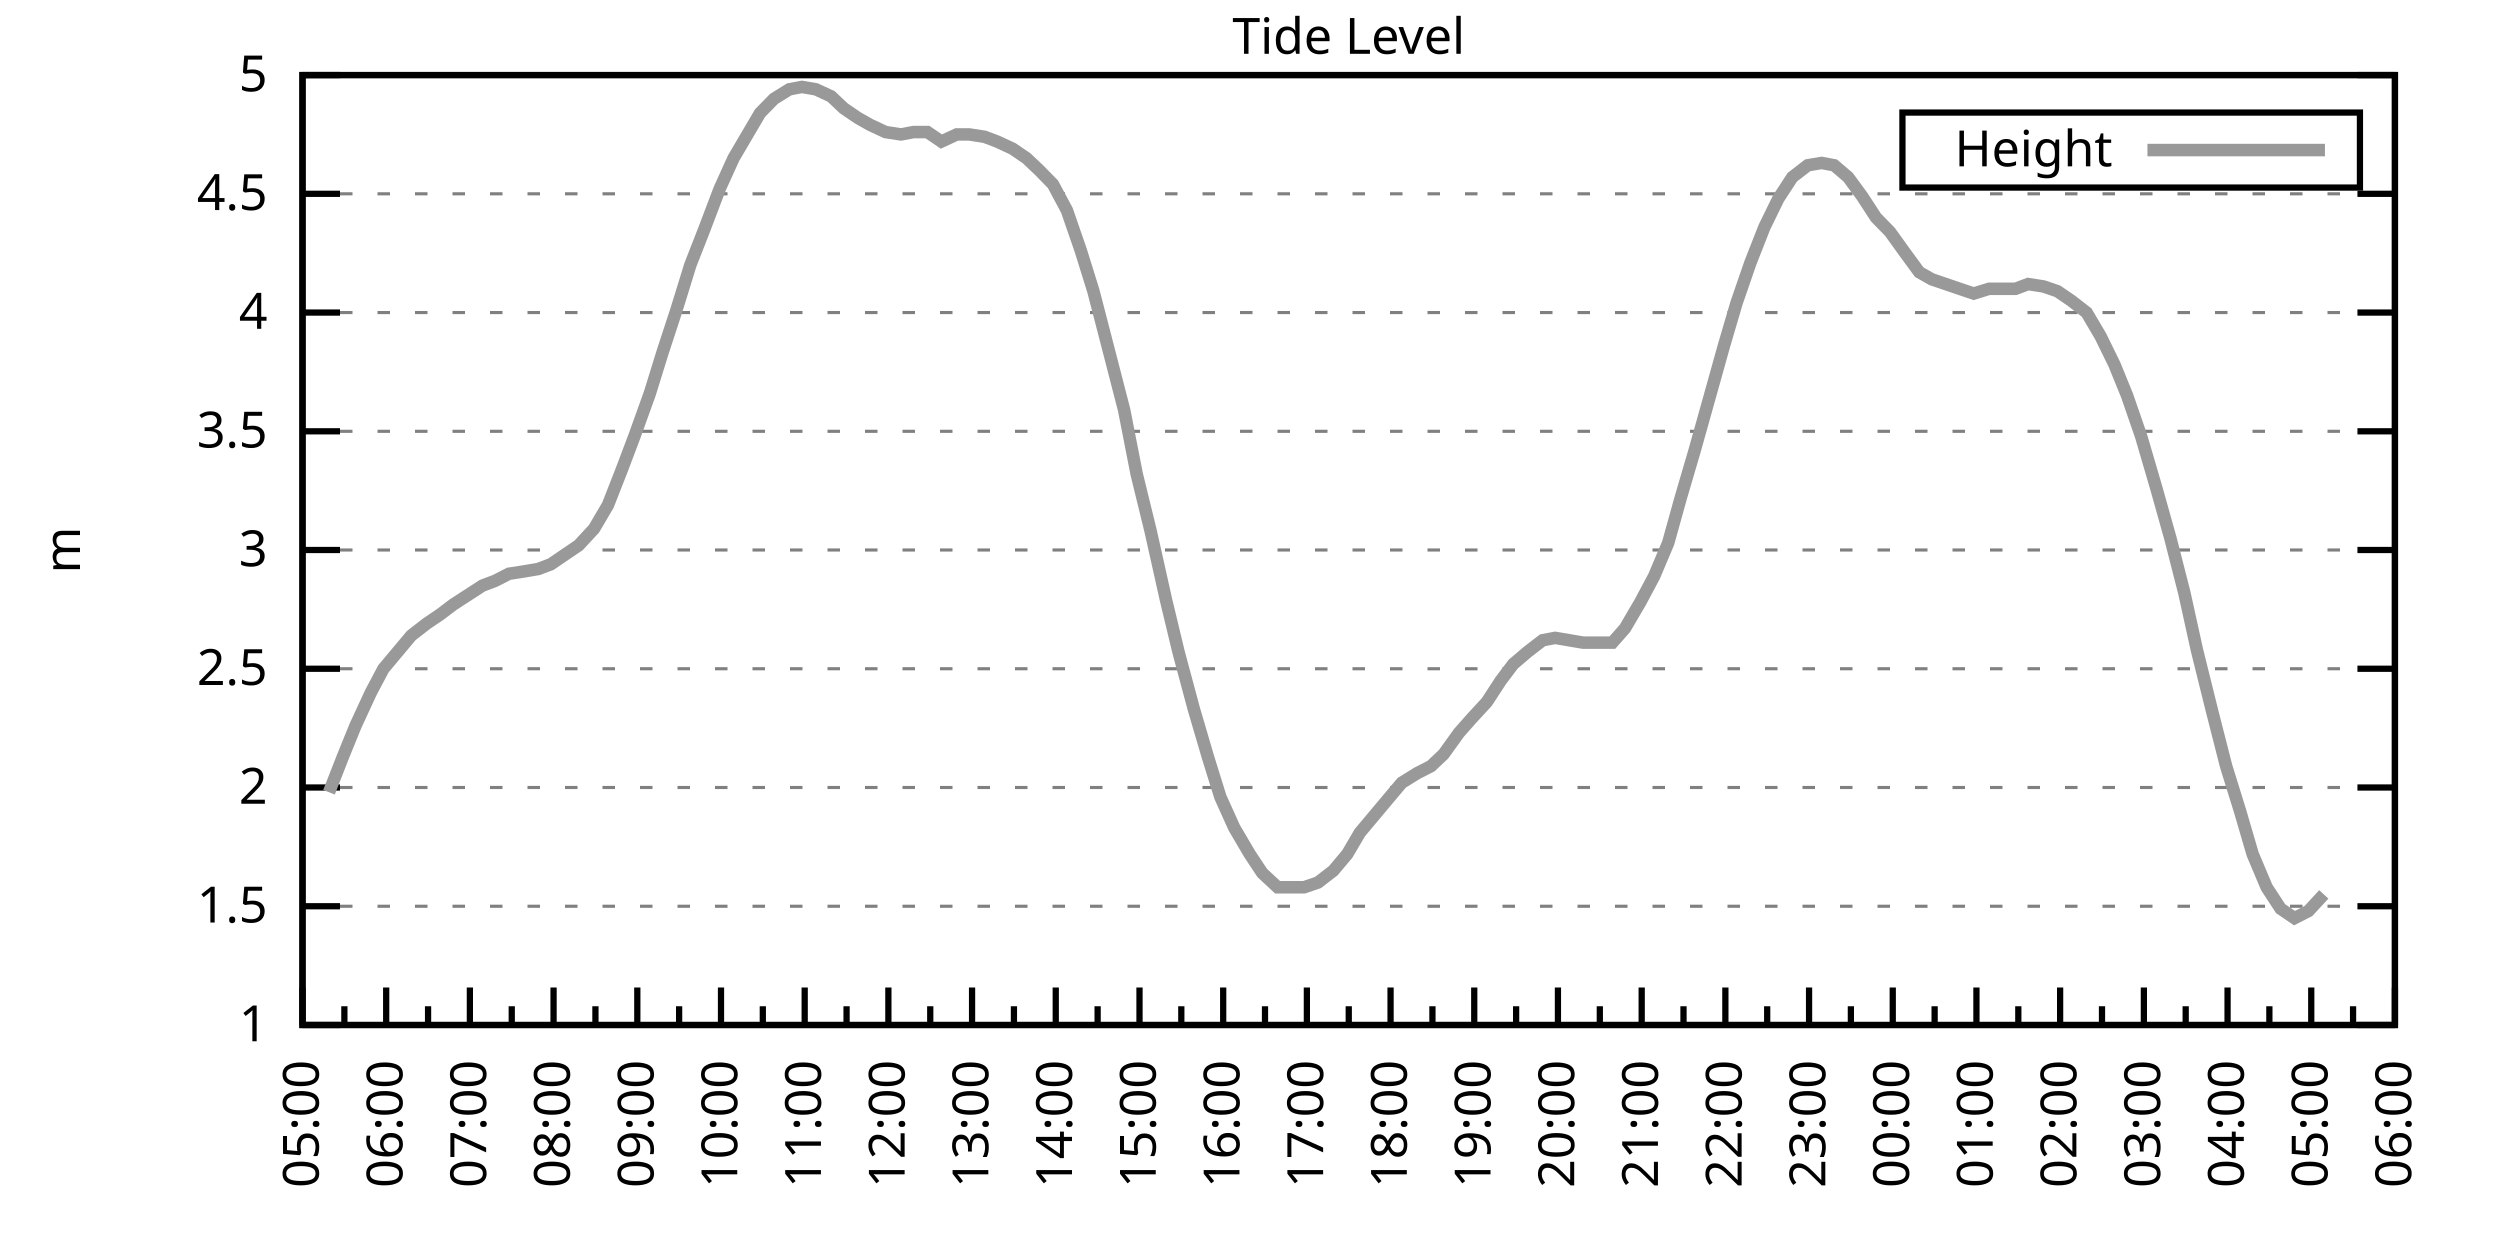
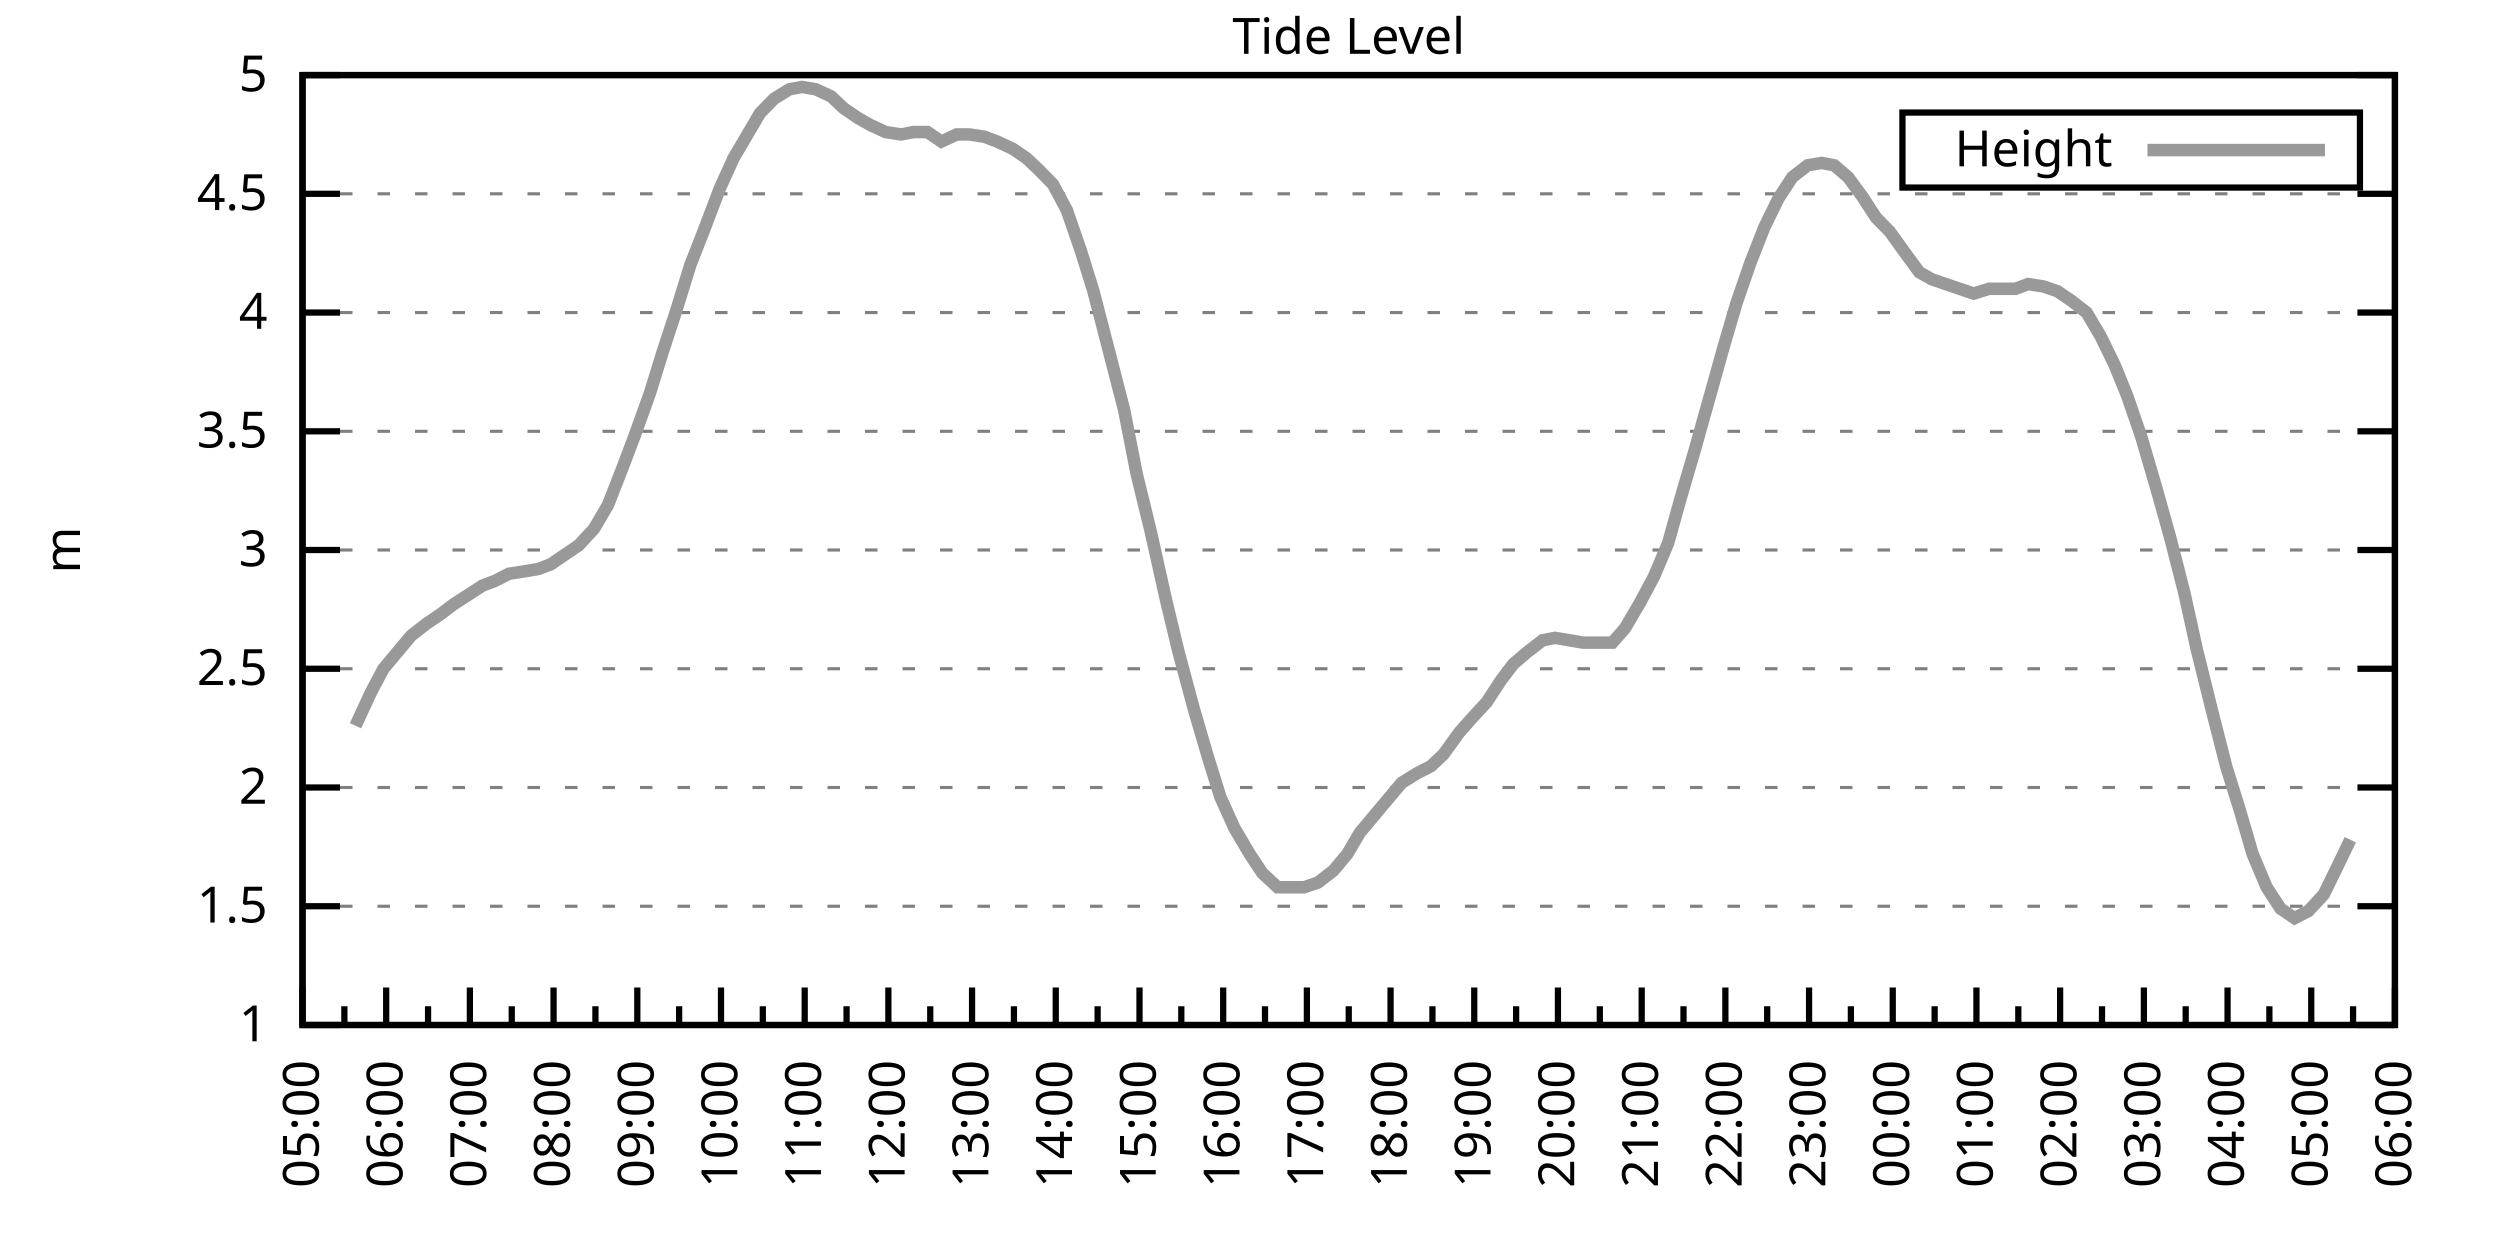
<svg xmlns="http://www.w3.org/2000/svg" xmlns:xlink="http://www.w3.org/1999/xlink" width="400" height="200" viewBox="0 0 400 200">
  <g id="gnuplot_canvas">
    <rect x="0" y="0" width="400" height="200" fill="none" />
    <defs>
      <circle id="gpDot" r="0.5" stroke-width="0.5" stroke="currentColor" />
      <path id="gpPt0" stroke-width="0.333" stroke="currentColor" d="M-1,0 h2 M0,-1 v2" />
      <path id="gpPt1" stroke-width="0.333" stroke="currentColor" d="M-1,-1 L1,1 M1,-1 L-1,1" />
      <path id="gpPt2" stroke-width="0.333" stroke="currentColor" d="M-1,0 L1,0 M0,-1 L0,1 M-1,-1 L1,1 M-1,1 L1,-1" />
      <rect id="gpPt3" stroke-width="0.333" stroke="currentColor" x="-1" y="-1" width="2" height="2" />
      <rect id="gpPt4" stroke-width="0.333" stroke="currentColor" fill="currentColor" x="-1" y="-1" width="2" height="2" />
      <circle id="gpPt5" stroke-width="0.333" stroke="currentColor" cx="0" cy="0" r="1" />
      <use xlink:href="#gpPt5" id="gpPt6" fill="currentColor" stroke="none" />
      <path id="gpPt7" stroke-width="0.333" stroke="currentColor" d="M0,-1.33 L-1.33,0.67 L1.33,0.67 z" />
      <use xlink:href="#gpPt7" id="gpPt8" fill="currentColor" stroke="none" />
      <use xlink:href="#gpPt7" id="gpPt9" stroke="currentColor" transform="rotate(180)" />
      <use xlink:href="#gpPt9" id="gpPt10" fill="currentColor" stroke="none" />
      <use xlink:href="#gpPt3" id="gpPt11" stroke="currentColor" transform="rotate(45)" />
      <use xlink:href="#gpPt11" id="gpPt12" fill="currentColor" stroke="none" />
      <path id="gpPt13" stroke-width="0.333" stroke="currentColor" d="M0,1.330 L1.265,0.411 L0.782,-1.067 L-0.782,-1.076 L-1.265,0.411 z" />
      <use xlink:href="#gpPt13" id="gpPt14" fill="currentColor" stroke="none" />
      <filter id="textbox" filterUnits="objectBoundingBox" x="0" y="0" height="1" width="1">
        <feFlood flood-color="white" flood-opacity="1" result="bgnd" />
        <feComposite in="SourceGraphic" in2="bgnd" operator="atop" />
      </filter>
      <filter id="greybox" filterUnits="objectBoundingBox" x="0" y="0" height="1" width="1">
        <feFlood flood-color="lightgrey" flood-opacity="1" result="grey" />
        <feComposite in="SourceGraphic" in2="grey" operator="atop" />
      </filter>
    </defs>
    <g fill="none" color="white" stroke="currentColor" stroke-width="1.00" stroke-linecap="butt" stroke-linejoin="miter">
</g>
    <g fill="none" color="black" stroke="currentColor" stroke-width="1.00" stroke-linecap="butt" stroke-linejoin="miter">
      <g stroke="none" shape-rendering="crispEdges">
        <polygon fill="rgb(255, 255, 255)" points="48.40,164.00 383.18,164.00 383.18,12.02 48.40,12.02 " />
      </g>
    </g>
    <g fill="none" color="black" stroke="currentColor" stroke-width="1.00" stroke-linecap="butt" stroke-linejoin="miter">
</g>
    <g fill="none" color="black" stroke="black" stroke-width="0.50" stroke-linecap="butt" stroke-linejoin="miter">
</g>
    <g fill="none" color="gray" stroke="currentColor" stroke-width="0.50" stroke-linecap="butt" stroke-linejoin="miter">
      <path stroke="gray" stroke-dasharray="2,4" class="gridline" d="M48.40,164.00 L383.19,164.00  " />
    </g>
    <g fill="none" color="gray" stroke="gray" stroke-width="1.00" stroke-linecap="butt" stroke-linejoin="miter">
</g>
    <g fill="none" color="black" stroke="currentColor" stroke-width="1.00" stroke-linecap="butt" stroke-linejoin="miter">
      <path stroke="black" d="M48.40,164.00 L54.40,164.00 M383.19,164.00 L377.19,164.00  " />
      <g transform="translate(42.80,166.60)" stroke="none" fill="black" font-family="Sans" font-size="8.00" text-anchor="end">
        <text>
          <tspan font-family="Sans"> 1</tspan>
        </text>
      </g>
    </g>
    <g fill="none" color="black" stroke="currentColor" stroke-width="1.00" stroke-linecap="butt" stroke-linejoin="miter">
</g>
    <g fill="none" color="black" stroke="black" stroke-width="0.50" stroke-linecap="butt" stroke-linejoin="miter">
</g>
    <g fill="none" color="gray" stroke="currentColor" stroke-width="0.50" stroke-linecap="butt" stroke-linejoin="miter">
      <path stroke="gray" stroke-dasharray="2,4" class="gridline" d="M48.40,145.00 L383.19,145.00  " />
    </g>
    <g fill="none" color="gray" stroke="gray" stroke-width="1.00" stroke-linecap="butt" stroke-linejoin="miter">
</g>
    <g fill="none" color="black" stroke="currentColor" stroke-width="1.00" stroke-linecap="butt" stroke-linejoin="miter">
      <path stroke="black" d="M48.40,145.00 L54.40,145.00 M383.19,145.00 L377.19,145.00  " />
      <g transform="translate(42.80,147.60)" stroke="none" fill="black" font-family="Sans" font-size="8.00" text-anchor="end">
        <text>
          <tspan font-family="Sans"> 1.5</tspan>
        </text>
      </g>
    </g>
    <g fill="none" color="black" stroke="currentColor" stroke-width="1.00" stroke-linecap="butt" stroke-linejoin="miter">
</g>
    <g fill="none" color="black" stroke="black" stroke-width="0.50" stroke-linecap="butt" stroke-linejoin="miter">
</g>
    <g fill="none" color="gray" stroke="currentColor" stroke-width="0.50" stroke-linecap="butt" stroke-linejoin="miter">
      <path stroke="gray" stroke-dasharray="2,4" class="gridline" d="M48.40,126.00 L383.19,126.00  " />
    </g>
    <g fill="none" color="gray" stroke="gray" stroke-width="1.00" stroke-linecap="butt" stroke-linejoin="miter">
</g>
    <g fill="none" color="black" stroke="currentColor" stroke-width="1.00" stroke-linecap="butt" stroke-linejoin="miter">
      <path stroke="black" d="M48.40,126.00 L54.40,126.00 M383.19,126.00 L377.19,126.00  " />
      <g transform="translate(42.80,128.60)" stroke="none" fill="black" font-family="Sans" font-size="8.00" text-anchor="end">
        <text>
          <tspan font-family="Sans"> 2</tspan>
        </text>
      </g>
    </g>
    <g fill="none" color="black" stroke="currentColor" stroke-width="1.00" stroke-linecap="butt" stroke-linejoin="miter">
</g>
    <g fill="none" color="black" stroke="black" stroke-width="0.50" stroke-linecap="butt" stroke-linejoin="miter">
</g>
    <g fill="none" color="gray" stroke="currentColor" stroke-width="0.50" stroke-linecap="butt" stroke-linejoin="miter">
      <path stroke="gray" stroke-dasharray="2,4" class="gridline" d="M48.40,107.00 L383.19,107.00  " />
    </g>
    <g fill="none" color="gray" stroke="gray" stroke-width="1.00" stroke-linecap="butt" stroke-linejoin="miter">
</g>
    <g fill="none" color="black" stroke="currentColor" stroke-width="1.00" stroke-linecap="butt" stroke-linejoin="miter">
      <path stroke="black" d="M48.40,107.00 L54.40,107.00 M383.19,107.00 L377.19,107.00  " />
      <g transform="translate(42.80,109.60)" stroke="none" fill="black" font-family="Sans" font-size="8.00" text-anchor="end">
        <text>
          <tspan font-family="Sans"> 2.5</tspan>
        </text>
      </g>
    </g>
    <g fill="none" color="black" stroke="currentColor" stroke-width="1.00" stroke-linecap="butt" stroke-linejoin="miter">
</g>
    <g fill="none" color="black" stroke="black" stroke-width="0.50" stroke-linecap="butt" stroke-linejoin="miter">
</g>
    <g fill="none" color="gray" stroke="currentColor" stroke-width="0.50" stroke-linecap="butt" stroke-linejoin="miter">
      <path stroke="gray" stroke-dasharray="2,4" class="gridline" d="M48.40,88.00 L383.19,88.00  " />
    </g>
    <g fill="none" color="gray" stroke="gray" stroke-width="1.00" stroke-linecap="butt" stroke-linejoin="miter">
</g>
    <g fill="none" color="black" stroke="currentColor" stroke-width="1.00" stroke-linecap="butt" stroke-linejoin="miter">
      <path stroke="black" d="M48.40,88.00 L54.40,88.00 M383.19,88.00 L377.19,88.00  " />
      <g transform="translate(42.80,90.60)" stroke="none" fill="black" font-family="Sans" font-size="8.00" text-anchor="end">
        <text>
          <tspan font-family="Sans"> 3</tspan>
        </text>
      </g>
    </g>
    <g fill="none" color="black" stroke="currentColor" stroke-width="1.00" stroke-linecap="butt" stroke-linejoin="miter">
</g>
    <g fill="none" color="black" stroke="black" stroke-width="0.50" stroke-linecap="butt" stroke-linejoin="miter">
</g>
    <g fill="none" color="gray" stroke="currentColor" stroke-width="0.50" stroke-linecap="butt" stroke-linejoin="miter">
      <path stroke="gray" stroke-dasharray="2,4" class="gridline" d="M48.40,69.01 L383.19,69.01  " />
    </g>
    <g fill="none" color="gray" stroke="gray" stroke-width="1.00" stroke-linecap="butt" stroke-linejoin="miter">
</g>
    <g fill="none" color="black" stroke="currentColor" stroke-width="1.00" stroke-linecap="butt" stroke-linejoin="miter">
      <path stroke="black" d="M48.40,69.01 L54.40,69.01 M383.19,69.01 L377.19,69.01  " />
      <g transform="translate(42.80,71.61)" stroke="none" fill="black" font-family="Sans" font-size="8.00" text-anchor="end">
        <text>
          <tspan font-family="Sans"> 3.5</tspan>
        </text>
      </g>
    </g>
    <g fill="none" color="black" stroke="currentColor" stroke-width="1.00" stroke-linecap="butt" stroke-linejoin="miter">
</g>
    <g fill="none" color="black" stroke="black" stroke-width="0.50" stroke-linecap="butt" stroke-linejoin="miter">
</g>
    <g fill="none" color="gray" stroke="currentColor" stroke-width="0.50" stroke-linecap="butt" stroke-linejoin="miter">
      <path stroke="gray" stroke-dasharray="2,4" class="gridline" d="M48.40,50.01 L383.19,50.01  " />
    </g>
    <g fill="none" color="gray" stroke="gray" stroke-width="1.00" stroke-linecap="butt" stroke-linejoin="miter">
</g>
    <g fill="none" color="black" stroke="currentColor" stroke-width="1.00" stroke-linecap="butt" stroke-linejoin="miter">
      <path stroke="black" d="M48.40,50.01 L54.40,50.01 M383.19,50.01 L377.19,50.01  " />
      <g transform="translate(42.80,52.61)" stroke="none" fill="black" font-family="Sans" font-size="8.00" text-anchor="end">
        <text>
          <tspan font-family="Sans"> 4</tspan>
        </text>
      </g>
    </g>
    <g fill="none" color="black" stroke="currentColor" stroke-width="1.00" stroke-linecap="butt" stroke-linejoin="miter">
</g>
    <g fill="none" color="black" stroke="black" stroke-width="0.50" stroke-linecap="butt" stroke-linejoin="miter">
</g>
    <g fill="none" color="gray" stroke="currentColor" stroke-width="0.50" stroke-linecap="butt" stroke-linejoin="miter">
      <path stroke="gray" stroke-dasharray="2,4" class="gridline" d="M48.40,31.01 L383.19,31.01  " />
    </g>
    <g fill="none" color="gray" stroke="gray" stroke-width="1.00" stroke-linecap="butt" stroke-linejoin="miter">
</g>
    <g fill="none" color="black" stroke="currentColor" stroke-width="1.00" stroke-linecap="butt" stroke-linejoin="miter">
      <path stroke="black" d="M48.40,31.01 L54.40,31.01 M383.19,31.01 L377.19,31.01  " />
      <g transform="translate(42.80,33.61)" stroke="none" fill="black" font-family="Sans" font-size="8.00" text-anchor="end">
        <text>
          <tspan font-family="Sans"> 4.5</tspan>
        </text>
      </g>
    </g>
    <g fill="none" color="black" stroke="currentColor" stroke-width="1.00" stroke-linecap="butt" stroke-linejoin="miter">
</g>
    <g fill="none" color="black" stroke="black" stroke-width="0.50" stroke-linecap="butt" stroke-linejoin="miter">
</g>
    <g fill="none" color="gray" stroke="currentColor" stroke-width="0.50" stroke-linecap="butt" stroke-linejoin="miter">
      <path stroke="gray" stroke-dasharray="2,4" class="gridline" d="M48.40,12.01 L383.19,12.01  " />
    </g>
    <g fill="none" color="gray" stroke="gray" stroke-width="1.00" stroke-linecap="butt" stroke-linejoin="miter">
</g>
    <g fill="none" color="black" stroke="currentColor" stroke-width="1.00" stroke-linecap="butt" stroke-linejoin="miter">
      <path stroke="black" d="M48.40,12.01 L54.40,12.01 M383.19,12.01 L377.19,12.01  " />
      <g transform="translate(42.80,14.61)" stroke="none" fill="black" font-family="Sans" font-size="8.00" text-anchor="end">
        <text>
          <tspan font-family="Sans"> 5</tspan>
        </text>
      </g>
    </g>
    <g fill="none" color="black" stroke="currentColor" stroke-width="1.00" stroke-linecap="butt" stroke-linejoin="miter">
      <path stroke="black" d="M48.40,164.00 L48.40,158.00  " />
      <g transform="translate(51.00,169.60) rotate(270)" stroke="none" fill="black" font-family="Sans" font-size="8.00" text-anchor="end">
        <text>
          <tspan font-family="Sans">05:00</tspan>
        </text>
      </g>
    </g>
    <g fill="none" color="black" stroke="currentColor" stroke-width="1.00" stroke-linecap="butt" stroke-linejoin="miter">
      <path stroke="black" d="M55.10,164.00 L55.10,161.00 M61.79,164.00 L61.79,158.00  " />
      <g transform="translate(64.39,169.60) rotate(270)" stroke="none" fill="black" font-family="Sans" font-size="8.00" text-anchor="end">
        <text>
          <tspan font-family="Sans">06:00</tspan>
        </text>
      </g>
    </g>
    <g fill="none" color="black" stroke="currentColor" stroke-width="1.00" stroke-linecap="butt" stroke-linejoin="miter">
      <path stroke="black" d="M68.49,164.00 L68.49,161.00 M75.18,164.00 L75.18,158.00  " />
      <g transform="translate(77.78,169.60) rotate(270)" stroke="none" fill="black" font-family="Sans" font-size="8.00" text-anchor="end">
        <text>
          <tspan font-family="Sans">07:00</tspan>
        </text>
      </g>
    </g>
    <g fill="none" color="black" stroke="currentColor" stroke-width="1.00" stroke-linecap="butt" stroke-linejoin="miter">
      <path stroke="black" d="M81.88,164.00 L81.88,161.00 M88.57,164.00 L88.57,158.00  " />
      <g transform="translate(91.17,169.60) rotate(270)" stroke="none" fill="black" font-family="Sans" font-size="8.00" text-anchor="end">
        <text>
          <tspan font-family="Sans">08:00</tspan>
        </text>
      </g>
    </g>
    <g fill="none" color="black" stroke="currentColor" stroke-width="1.00" stroke-linecap="butt" stroke-linejoin="miter">
      <path stroke="black" d="M95.27,164.00 L95.27,161.00 M101.97,164.00 L101.97,158.00  " />
      <g transform="translate(104.57,169.60) rotate(270)" stroke="none" fill="black" font-family="Sans" font-size="8.00" text-anchor="end">
        <text>
          <tspan font-family="Sans">09:00</tspan>
        </text>
      </g>
    </g>
    <g fill="none" color="black" stroke="currentColor" stroke-width="1.00" stroke-linecap="butt" stroke-linejoin="miter">
      <path stroke="black" d="M108.66,164.00 L108.66,161.00 M115.36,164.00 L115.36,158.00  " />
      <g transform="translate(117.96,169.60) rotate(270)" stroke="none" fill="black" font-family="Sans" font-size="8.00" text-anchor="end">
        <text>
          <tspan font-family="Sans">10:00</tspan>
        </text>
      </g>
    </g>
    <g fill="none" color="black" stroke="currentColor" stroke-width="1.00" stroke-linecap="butt" stroke-linejoin="miter">
      <path stroke="black" d="M122.05,164.00 L122.05,161.00 M128.75,164.00 L128.75,158.00  " />
      <g transform="translate(131.35,169.60) rotate(270)" stroke="none" fill="black" font-family="Sans" font-size="8.00" text-anchor="end">
        <text>
          <tspan font-family="Sans">11:00</tspan>
        </text>
      </g>
    </g>
    <g fill="none" color="black" stroke="currentColor" stroke-width="1.00" stroke-linecap="butt" stroke-linejoin="miter">
      <path stroke="black" d="M135.45,164.00 L135.45,161.00 M142.14,164.00 L142.14,158.00  " />
      <g transform="translate(144.74,169.60) rotate(270)" stroke="none" fill="black" font-family="Sans" font-size="8.00" text-anchor="end">
        <text>
          <tspan font-family="Sans">12:00</tspan>
        </text>
      </g>
    </g>
    <g fill="none" color="black" stroke="currentColor" stroke-width="1.00" stroke-linecap="butt" stroke-linejoin="miter">
      <path stroke="black" d="M148.84,164.00 L148.84,161.00 M155.53,164.00 L155.53,158.00  " />
      <g transform="translate(158.13,169.60) rotate(270)" stroke="none" fill="black" font-family="Sans" font-size="8.00" text-anchor="end">
        <text>
          <tspan font-family="Sans">13:00</tspan>
        </text>
      </g>
    </g>
    <g fill="none" color="black" stroke="currentColor" stroke-width="1.00" stroke-linecap="butt" stroke-linejoin="miter">
      <path stroke="black" d="M162.23,164.00 L162.23,161.00 M168.92,164.00 L168.92,158.00  " />
      <g transform="translate(171.52,169.60) rotate(270)" stroke="none" fill="black" font-family="Sans" font-size="8.00" text-anchor="end">
        <text>
          <tspan font-family="Sans">14:00</tspan>
        </text>
      </g>
    </g>
    <g fill="none" color="black" stroke="currentColor" stroke-width="1.00" stroke-linecap="butt" stroke-linejoin="miter">
      <path stroke="black" d="M175.62,164.00 L175.62,161.00 M182.32,164.00 L182.32,158.00  " />
      <g transform="translate(184.92,169.60) rotate(270)" stroke="none" fill="black" font-family="Sans" font-size="8.00" text-anchor="end">
        <text>
          <tspan font-family="Sans">15:00</tspan>
        </text>
      </g>
    </g>
    <g fill="none" color="black" stroke="currentColor" stroke-width="1.00" stroke-linecap="butt" stroke-linejoin="miter">
      <path stroke="black" d="M189.01,164.00 L189.01,161.00 M195.71,164.00 L195.71,158.00  " />
      <g transform="translate(198.31,169.60) rotate(270)" stroke="none" fill="black" font-family="Sans" font-size="8.00" text-anchor="end">
        <text>
          <tspan font-family="Sans">16:00</tspan>
        </text>
      </g>
    </g>
    <g fill="none" color="black" stroke="currentColor" stroke-width="1.00" stroke-linecap="butt" stroke-linejoin="miter">
      <path stroke="black" d="M202.40,164.00 L202.40,161.00 M209.10,164.00 L209.10,158.00  " />
      <g transform="translate(211.70,169.60) rotate(270)" stroke="none" fill="black" font-family="Sans" font-size="8.00" text-anchor="end">
        <text>
          <tspan font-family="Sans">17:00</tspan>
        </text>
      </g>
    </g>
    <g fill="none" color="black" stroke="currentColor" stroke-width="1.00" stroke-linecap="butt" stroke-linejoin="miter">
      <path stroke="black" d="M215.80,164.00 L215.80,161.00 M222.49,164.00 L222.49,158.00  " />
      <g transform="translate(225.09,169.60) rotate(270)" stroke="none" fill="black" font-family="Sans" font-size="8.00" text-anchor="end">
        <text>
          <tspan font-family="Sans">18:00</tspan>
        </text>
      </g>
    </g>
    <g fill="none" color="black" stroke="currentColor" stroke-width="1.00" stroke-linecap="butt" stroke-linejoin="miter">
      <path stroke="black" d="M229.19,164.00 L229.19,161.00 M235.88,164.00 L235.88,158.00  " />
      <g transform="translate(238.48,169.60) rotate(270)" stroke="none" fill="black" font-family="Sans" font-size="8.00" text-anchor="end">
        <text>
          <tspan font-family="Sans">19:00</tspan>
        </text>
      </g>
    </g>
    <g fill="none" color="black" stroke="currentColor" stroke-width="1.00" stroke-linecap="butt" stroke-linejoin="miter">
      <path stroke="black" d="M242.58,164.00 L242.58,161.00 M249.27,164.00 L249.27,158.00  " />
      <g transform="translate(251.87,169.60) rotate(270)" stroke="none" fill="black" font-family="Sans" font-size="8.00" text-anchor="end">
        <text>
          <tspan font-family="Sans">20:00</tspan>
        </text>
      </g>
    </g>
    <g fill="none" color="black" stroke="currentColor" stroke-width="1.00" stroke-linecap="butt" stroke-linejoin="miter">
      <path stroke="black" d="M255.97,164.00 L255.97,161.00 M262.67,164.00 L262.67,158.00  " />
      <g transform="translate(265.27,169.60) rotate(270)" stroke="none" fill="black" font-family="Sans" font-size="8.00" text-anchor="end">
        <text>
          <tspan font-family="Sans">21:00</tspan>
        </text>
      </g>
    </g>
    <g fill="none" color="black" stroke="currentColor" stroke-width="1.00" stroke-linecap="butt" stroke-linejoin="miter">
      <path stroke="black" d="M269.36,164.00 L269.36,161.00 M276.06,164.00 L276.06,158.00  " />
      <g transform="translate(278.66,169.60) rotate(270)" stroke="none" fill="black" font-family="Sans" font-size="8.00" text-anchor="end">
        <text>
          <tspan font-family="Sans">22:00</tspan>
        </text>
      </g>
    </g>
    <g fill="none" color="black" stroke="currentColor" stroke-width="1.00" stroke-linecap="butt" stroke-linejoin="miter">
      <path stroke="black" d="M282.75,164.00 L282.75,161.00 M289.45,164.00 L289.45,158.00  " />
      <g transform="translate(292.05,169.60) rotate(270)" stroke="none" fill="black" font-family="Sans" font-size="8.00" text-anchor="end">
        <text>
          <tspan font-family="Sans">23:00</tspan>
        </text>
      </g>
    </g>
    <g fill="none" color="black" stroke="currentColor" stroke-width="1.00" stroke-linecap="butt" stroke-linejoin="miter">
      <path stroke="black" d="M296.14,164.00 L296.14,161.00 M302.84,164.00 L302.84,158.00  " />
      <g transform="translate(305.44,169.60) rotate(270)" stroke="none" fill="black" font-family="Sans" font-size="8.00" text-anchor="end">
        <text>
          <tspan font-family="Sans">00:00</tspan>
        </text>
      </g>
    </g>
    <g fill="none" color="black" stroke="currentColor" stroke-width="1.00" stroke-linecap="butt" stroke-linejoin="miter">
      <path stroke="black" d="M309.54,164.00 L309.54,161.00 M316.23,164.00 L316.23,158.00  " />
      <g transform="translate(318.83,169.60) rotate(270)" stroke="none" fill="black" font-family="Sans" font-size="8.00" text-anchor="end">
        <text>
          <tspan font-family="Sans">01:00</tspan>
        </text>
      </g>
    </g>
    <g fill="none" color="black" stroke="currentColor" stroke-width="1.00" stroke-linecap="butt" stroke-linejoin="miter">
      <path stroke="black" d="M322.93,164.00 L322.93,161.00 M329.62,164.00 L329.62,158.00  " />
      <g transform="translate(332.22,169.60) rotate(270)" stroke="none" fill="black" font-family="Sans" font-size="8.00" text-anchor="end">
        <text>
          <tspan font-family="Sans">02:00</tspan>
        </text>
      </g>
    </g>
    <g fill="none" color="black" stroke="currentColor" stroke-width="1.00" stroke-linecap="butt" stroke-linejoin="miter">
      <path stroke="black" d="M336.32,164.00 L336.32,161.00 M343.02,164.00 L343.02,158.00  " />
      <g transform="translate(345.62,169.60) rotate(270)" stroke="none" fill="black" font-family="Sans" font-size="8.00" text-anchor="end">
        <text>
          <tspan font-family="Sans">03:00</tspan>
        </text>
      </g>
    </g>
    <g fill="none" color="black" stroke="currentColor" stroke-width="1.00" stroke-linecap="butt" stroke-linejoin="miter">
      <path stroke="black" d="M349.71,164.00 L349.71,161.00 M356.41,164.00 L356.41,158.00  " />
      <g transform="translate(359.01,169.60) rotate(270)" stroke="none" fill="black" font-family="Sans" font-size="8.00" text-anchor="end">
        <text>
          <tspan font-family="Sans">04:00</tspan>
        </text>
      </g>
    </g>
    <g fill="none" color="black" stroke="currentColor" stroke-width="1.00" stroke-linecap="butt" stroke-linejoin="miter">
      <path stroke="black" d="M363.10,164.00 L363.10,161.00 M369.80,164.00 L369.80,158.00  " />
      <g transform="translate(372.40,169.60) rotate(270)" stroke="none" fill="black" font-family="Sans" font-size="8.00" text-anchor="end">
        <text>
          <tspan font-family="Sans">05:00</tspan>
        </text>
      </g>
    </g>
    <g fill="none" color="black" stroke="currentColor" stroke-width="1.00" stroke-linecap="butt" stroke-linejoin="miter">
      <path stroke="black" d="M376.49,164.00 L376.49,161.00 M383.19,164.00 L383.19,158.00  " />
      <g transform="translate(385.79,169.60) rotate(270)" stroke="none" fill="black" font-family="Sans" font-size="8.00" text-anchor="end">
        <text>
          <tspan font-family="Sans">06:00</tspan>
        </text>
      </g>
    </g>
    <g fill="none" color="black" stroke="currentColor" stroke-width="1.00" stroke-linecap="butt" stroke-linejoin="miter">
</g>
    <g fill="none" color="black" stroke="currentColor" stroke-width="1.00" stroke-linecap="butt" stroke-linejoin="miter">
      <path stroke="black" d="M48.40,12.01 L48.40,164.00 L383.19,164.00 L383.19,12.01 L48.40,12.01 Z  " />
    </g>
    <g fill="none" color="black" stroke="currentColor" stroke-width="1.00" stroke-linecap="butt" stroke-linejoin="miter">
      <g transform="translate(12.80,88.01) rotate(270)" stroke="none" fill="black" font-family="Sans" font-size="8.00" text-anchor="middle">
        <text>
          <tspan font-family="Sans">m</tspan>
        </text>
      </g>
    </g>
    <g fill="none" color="black" stroke="currentColor" stroke-width="1.00" stroke-linecap="butt" stroke-linejoin="miter">
</g>
    <g fill="none" color="black" stroke="currentColor" stroke-width="1.00" stroke-linecap="butt" stroke-linejoin="miter">
      <path stroke="black" d="M304.39,30.01 L304.39,18.01 L377.59,18.01 L377.59,30.01 L304.39,30.01 Z  " />
    </g>
    <g id="Tide_level_plot_1">
      <g fill="none" color="white" stroke="black" stroke-width="2.00" stroke-linecap="butt" stroke-linejoin="miter">
</g>
      <g fill="none" color="black" stroke="currentColor" stroke-width="2.00" stroke-linecap="butt" stroke-linejoin="miter">
        <g transform="translate(337.99,26.61)" stroke="none" fill="black" font-family="Sans" font-size="8.00" text-anchor="end">
          <text>
            <tspan font-family="Sans">Height</tspan>
          </text>
        </g>
      </g>
      <g fill="none" color="black" stroke="currentColor" stroke-width="2.00" stroke-linecap="butt" stroke-linejoin="miter">
-         <path stroke="rgb(153, 153, 153)" d="M343.59,24.01 L371.99,24.01 M52.64,126.76 L54.87,121.06 L56.88,116.12 L59.34,110.80 L61.35,107.00 L63.58,104.34   L65.81,101.68 L68.26,99.78 L70.50,98.26 L72.50,96.74 L77.19,93.70 L79.20,92.94 L81.43,91.80 L83.89,91.42   L86.12,91.04 L88.13,90.28 L90.36,88.76 L92.59,87.25 L95.05,84.59 L97.28,80.79 L99.51,75.09 L101.52,69.77   L103.98,62.93 L105.98,56.47 L108.22,49.63 L110.45,42.41 L112.68,36.71 L115.13,30.25 L117.37,25.31 L119.60,21.51   L121.61,18.09 L123.84,15.81 L126.29,14.29 L128.30,13.91 L130.54,14.29 L132.99,15.43 L135.00,17.33 L137.23,18.85   L139.24,19.99 L141.69,21.13 L144.15,21.51 L146.16,21.13 L148.39,21.13 L150.62,22.65 L153.08,21.51 L155.09,21.51   L157.54,21.89 L159.55,22.65 L162.01,23.79 L164.24,25.31 L166.25,27.21 L168.48,29.49 L170.71,33.67 L172.94,40.13   L174.95,46.59 L177.41,56.09 L179.86,65.59 L181.87,75.85 L184.10,84.97 L186.56,95.98 L188.57,104.34 L191.02,113.46   L193.25,121.06 L195.26,127.52 L197.49,132.46 L199.95,136.64 L201.96,139.68 L204.41,141.96 L206.42,141.96 L208.65,141.96   L210.88,141.20 L213.34,139.30 L215.57,136.64 L217.58,133.22 L219.81,130.56 L222.04,127.90 L224.28,125.24 L226.73,123.72   L228.96,122.58 L230.97,120.68 L233.43,117.26 L235.44,114.98 L237.89,112.32 L240.12,108.90 L242.13,106.24 L244.36,104.34   L246.82,102.44 L248.83,102.06 L251.06,102.44 L253.29,102.82 L255.52,102.82 L257.98,102.82 L259.99,100.54 L262.44,96.36   L264.67,92.18 L266.91,86.87 L268.92,79.65 L271.15,72.05 L273.60,63.31 L275.83,55.33 L277.84,48.49 L280.07,42.03   L282.31,36.33 L284.54,31.77 L286.77,28.35 L289.23,26.45 L291.46,26.07 L293.47,26.45 L295.70,28.35 L297.93,31.39   L300.16,34.81 L302.39,37.09 L304.85,40.51 L307.08,43.55 L309.09,44.69 L311.32,45.45 L313.55,46.21 L315.79,46.97   L318.24,46.21 L320.47,46.21 L322.48,46.21 L324.49,45.45 L326.95,45.83 L329.18,46.59 L331.41,48.11 L333.86,50.01   L336.10,53.81 L338.33,58.37 L340.34,63.31 L342.57,69.77 L345.02,78.13 L347.26,86.11 L349.49,94.84 L351.50,103.96   L353.95,113.84 L356.18,122.58 L358.42,129.80 L360.42,136.64 L362.66,141.96 L364.89,145.38 L367.12,146.90 L369.35,145.76   L371.81,143.10  " />
+         <path stroke="rgb(153, 153, 153)" d="M343.59,24.01 L371.99,24.01 M56.88,116.12 L59.34,110.80 L61.35,107.00 L63.58,104.34 L65.81,101.68 L68.26,99.78   L70.50,98.26 L72.50,96.74 L77.19,93.70 L79.20,92.94 L81.43,91.80 L83.89,91.42 L86.12,91.04 L88.13,90.28   L90.36,88.76 L92.59,87.25 L95.05,84.59 L97.28,80.79 L99.51,75.09 L101.52,69.77 L103.98,62.93 L105.98,56.47   L108.22,49.63 L110.45,42.41 L112.68,36.71 L115.13,30.25 L117.37,25.31 L119.60,21.51 L121.61,18.09 L123.84,15.81   L126.29,14.29 L128.30,13.91 L130.54,14.29 L132.99,15.43 L135.00,17.33 L137.23,18.85 L139.24,19.99 L141.69,21.13   L144.15,21.51 L146.16,21.13 L148.39,21.13 L150.62,22.65 L153.08,21.51 L155.09,21.51 L157.54,21.89 L159.55,22.65   L162.01,23.79 L164.24,25.31 L166.25,27.21 L168.48,29.49 L170.71,33.67 L172.94,40.13 L174.95,46.59 L177.41,56.09   L179.86,65.59 L181.87,75.85 L184.10,84.97 L186.56,95.98 L188.57,104.34 L191.02,113.46 L193.25,121.06 L195.26,127.52   L197.49,132.46 L199.95,136.64 L201.96,139.68 L204.41,141.96 L206.42,141.96 L208.65,141.96 L210.88,141.20 L213.34,139.30   L215.57,136.64 L217.58,133.22 L219.81,130.56 L222.04,127.90 L224.28,125.24 L226.73,123.72 L228.96,122.58 L230.97,120.68   L233.43,117.26 L235.44,114.98 L237.89,112.32 L240.12,108.90 L242.13,106.24 L244.36,104.34 L246.82,102.44 L248.83,102.06   L251.06,102.44 L253.29,102.82 L255.52,102.82 L257.98,102.82 L259.99,100.54 L262.44,96.36 L264.67,92.18 L266.91,86.87   L268.92,79.65 L271.15,72.05 L273.60,63.31 L275.83,55.33 L277.84,48.49 L280.07,42.03 L282.31,36.33 L284.54,31.77   L286.77,28.35 L289.23,26.45 L291.46,26.07 L293.47,26.45 L295.70,28.35 L297.93,31.39 L300.16,34.81 L302.39,37.09   L304.85,40.51 L307.08,43.55 L309.09,44.69 L311.32,45.45 L313.55,46.21 L315.79,46.97 L318.24,46.21 L320.47,46.21   L322.48,46.21 L324.49,45.45 L326.95,45.83 L329.18,46.59 L331.41,48.11 L333.86,50.01 L336.10,53.81 L338.33,58.37   L340.34,63.31 L342.57,69.77 L345.02,78.13 L347.26,86.11 L349.49,94.84 L351.50,103.96 L353.95,113.84 L356.18,122.58   L358.42,129.80 L360.42,136.64 L362.66,141.96 L364.89,145.38 L367.12,146.90 L369.35,145.76 L371.81,143.10 L374.04,138.54   L376.05,134.36  " />
      </g>
    </g>
    <g fill="none" color="black" stroke="currentColor" stroke-width="2.00" stroke-linecap="butt" stroke-linejoin="miter">
</g>
    <g fill="none" color="black" stroke="black" stroke-width="1.00" stroke-linecap="butt" stroke-linejoin="miter">
</g>
    <g fill="none" color="black" stroke="currentColor" stroke-width="1.00" stroke-linecap="butt" stroke-linejoin="miter">
      <path stroke="black" d="M48.40,12.01 L48.40,164.00 L383.19,164.00 L383.19,12.01 L48.40,12.01 Z  " />
    </g>
    <g fill="none" color="black" stroke="currentColor" stroke-width="1.00" stroke-linecap="butt" stroke-linejoin="miter">
      <g transform="translate(215.79,8.61)" stroke="none" fill="black" font-family="Sans" font-size="8.00" text-anchor="middle">
        <text>
          <tspan font-family="Sans">Tide Level</tspan>
        </text>
      </g>
    </g>
    <g fill="none" color="black" stroke="currentColor" stroke-width="1.00" stroke-linecap="butt" stroke-linejoin="miter">
</g>
  </g>
</svg>
